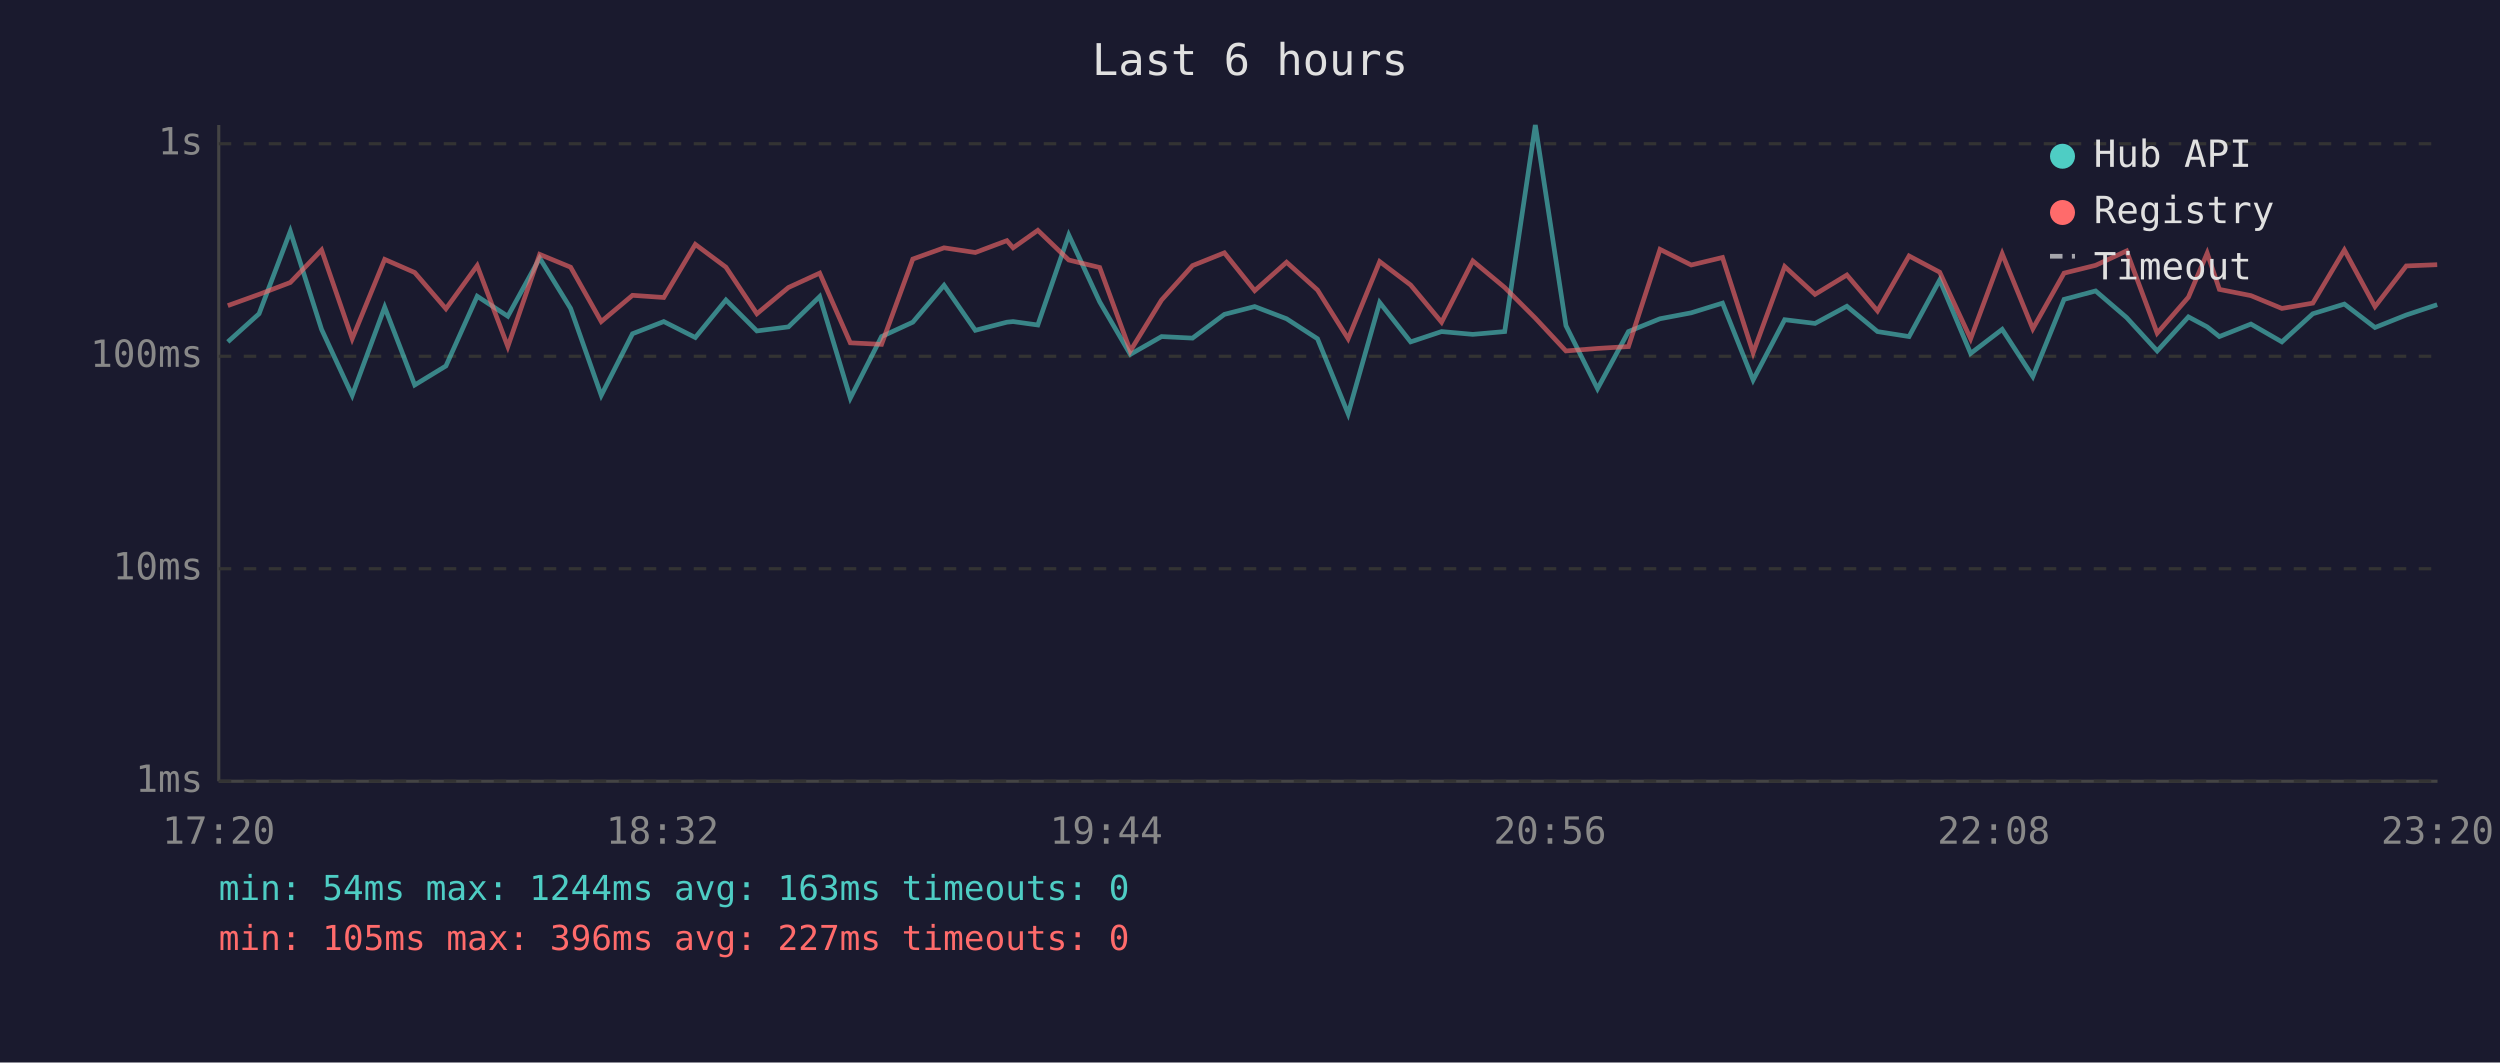
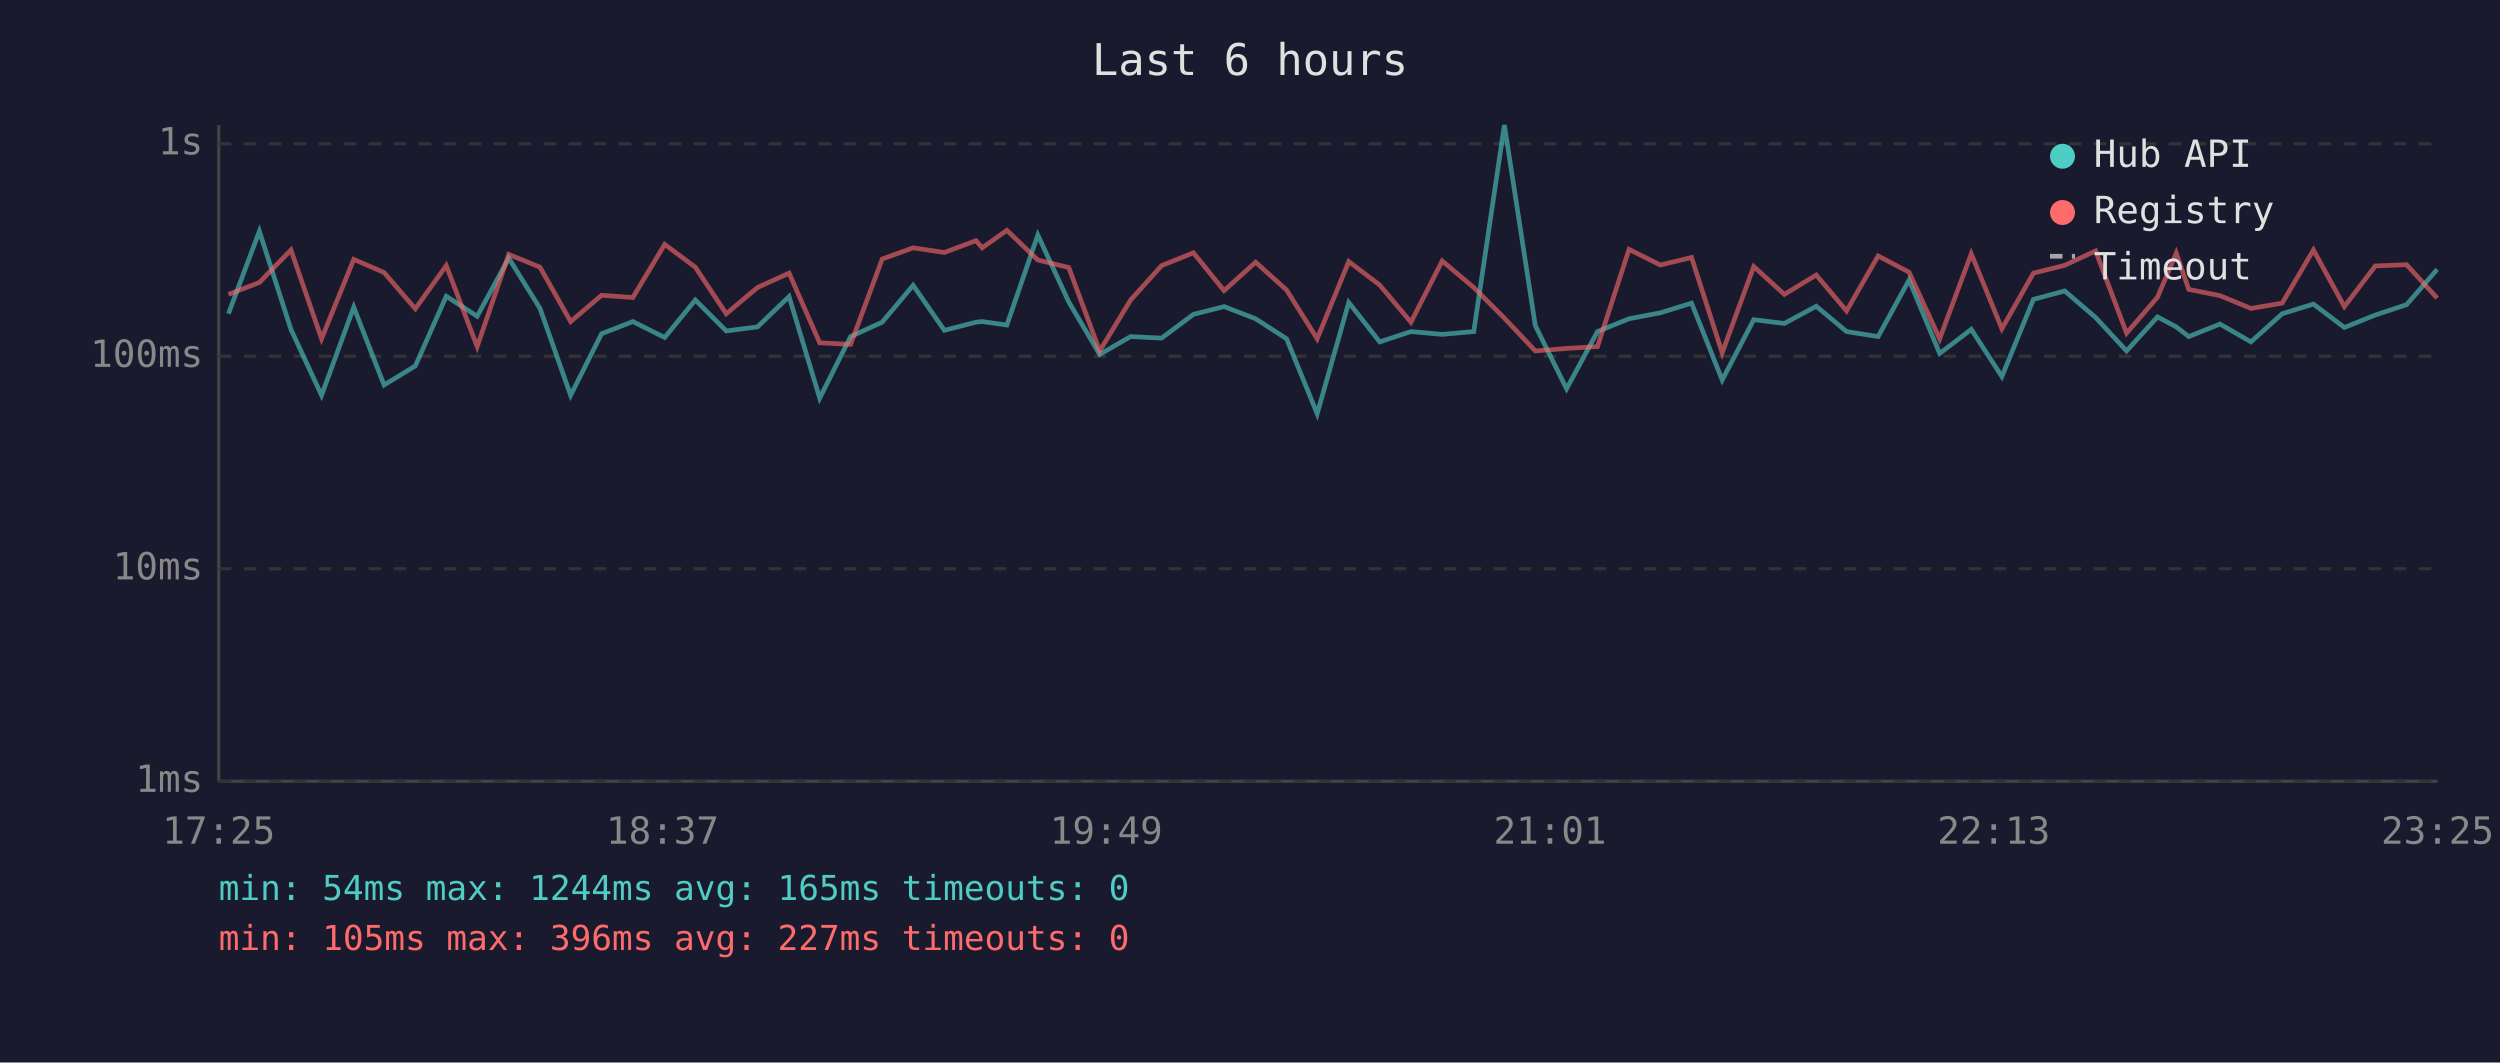
<svg xmlns="http://www.w3.org/2000/svg" viewBox="0 0 800 340" font-family="monospace" font-size="12">
  <rect width="800" height="340" fill="#1a1a2e" />
  <text x="400" y="24" fill="#e0e0e0" font-size="14" text-anchor="middle">Last 6 hours</text>
  <line x1="70" y1="40" x2="70" y2="250" stroke="#444" stroke-width="1" />
  <line x1="70" y1="250" x2="780" y2="250" stroke="#444" stroke-width="1" />
  <line x1="70" y1="250" x2="780" y2="250" stroke="#333" stroke-width="1" stroke-dasharray="4" />
  <text x="65" y="250" fill="#888" text-anchor="end" dominant-baseline="middle">1ms</text>
  <line x1="70" y1="182" x2="780" y2="182" stroke="#333" stroke-width="1" stroke-dasharray="4" />
  <text x="65" y="182" fill="#888" text-anchor="end" dominant-baseline="middle">10ms</text>
  <line x1="70" y1="114" x2="780" y2="114" stroke="#333" stroke-width="1" stroke-dasharray="4" />
  <text x="65" y="114" fill="#888" text-anchor="end" dominant-baseline="middle">100ms</text>
  <line x1="70" y1="46" x2="780" y2="46" stroke="#333" stroke-width="1" stroke-dasharray="4" />
  <text x="65" y="46" fill="#888" text-anchor="end" dominant-baseline="middle">1s</text>
-   <text x="70" y="270" fill="#888" text-anchor="middle">17:20</text>
-   <text x="212" y="270" fill="#888" text-anchor="middle">18:32</text>
-   <text x="354" y="270" fill="#888" text-anchor="middle">19:44</text>
-   <text x="496" y="270" fill="#888" text-anchor="middle">20:56</text>
-   <text x="638" y="270" fill="#888" text-anchor="middle">22:08</text>
-   <text x="780" y="270" fill="#888" text-anchor="middle">23:20</text>
-   <polyline points="72.9,109.4 82.9,100.4 92.9,74.0 102.9,105.4 112.7,126.5 123.1,98.3 132.7,123.2 142.7,117.1 152.7,94.8 162.5,101.2 172.7,82.6 182.6,98.7 192.4,126.5 202.4,106.8 212.4,102.9 222.5,108.0 232.3,96.0 242.2,105.9 252.3,104.6 262.3,94.9 272.1,127.4 282.1,107.7 292.1,103.1 302.1,91.3 312.1,105.7 322.2,103.1 324.2,102.9 332.1,104.0 342.0,75.2 351.9,96.6 361.7,113.4 371.7,107.7 381.6,108.2 391.8,100.6 401.5,98.1 411.7,102.0 421.6,108.4 431.4,132.4 441.5,96.8 451.4,109.4 461.3,106.1 471.3,107.0 481.5,106.1 491.3,40.0 501.1,104.2 511.2,124.4 521.1,106.1 531.2,102.0 541.2,100.1 551.2,97.0 561.0,121.6 571.1,102.3 580.8,103.5 591.0,98.0 600.8,106.1 610.9,107.7 620.7,89.6 630.6,113.1 640.7,105.4 650.5,120.5 660.5,95.8 670.6,93.1 680.5,101.6 690.3,112.3 700.3,101.4 706.3,104.6 710.2,107.7 720.3,103.7 730.2,109.4 740.1,100.4 750.2,97.3 760.0,104.8 770.0,100.8 779.9,97.5" fill="none" stroke="#4ecdc4" stroke-width="1.5" opacity="0.6" />
-   <polyline points="72.9,97.8 82.9,94.2 92.9,90.4 102.9,80.0 112.7,108.4 123.1,83.0 132.7,87.2 142.7,98.8 152.7,85.0 162.5,110.9 172.7,81.4 182.6,85.5 192.4,102.9 202.4,94.5 212.4,95.2 222.5,78.2 232.3,85.5 242.2,100.4 252.3,92.0 262.3,87.4 272.1,109.7 282.1,110.2 292.1,82.9 302.1,79.3 312.1,80.8 322.2,77.0 324.2,79.3 332.1,73.7 342.0,83.2 351.9,85.6 361.7,112.3 371.7,96.0 381.6,85.0 391.8,80.9 401.5,93.0 411.7,83.9 421.6,92.8 431.4,108.4 441.5,83.7 451.4,91.2 461.3,103.1 471.3,83.5 481.5,92.0 491.3,101.8 501.1,112.3 511.2,111.5 521.1,110.9 531.2,79.8 541.2,84.8 551.2,82.4 561.0,112.9 571.1,85.3 580.8,94.2 591.0,88.0 600.8,99.5 610.9,81.9 620.7,87.1 630.6,108.4 640.7,81.2 650.5,105.2 660.5,87.4 670.6,84.9 680.5,80.3 690.3,106.6 700.3,95.1 706.3,81.0 710.2,92.6 720.3,94.6 730.2,98.7 740.1,97.0 750.2,80.0 760.0,98.1 770.0,85.1 779.9,84.7" fill="none" stroke="#ff6b6b" stroke-width="1.5" opacity="0.6" />
+   <text x="70" y="270" fill="#888" text-anchor="middle">17:25</text>
+   <text x="212" y="270" fill="#888" text-anchor="middle">18:37</text>
+   <text x="354" y="270" fill="#888" text-anchor="middle">19:49</text>
+   <text x="496" y="270" fill="#888" text-anchor="middle">21:01</text>
+   <text x="638" y="270" fill="#888" text-anchor="middle">22:13</text>
+   <text x="780" y="270" fill="#888" text-anchor="middle">23:25</text>
+   <polyline points="73.1,100.4 83.0,74.0 93.1,105.4 102.9,126.5 113.2,98.3 122.9,123.2 132.9,117.1 142.8,94.8 152.7,101.2 162.8,82.6 172.8,98.7 182.6,126.5 192.5,106.8 202.5,102.9 212.7,108.0 222.5,96.0 232.4,105.9 242.4,104.6 252.5,94.9 262.3,127.4 272.2,107.7 282.3,103.1 292.2,91.3 302.2,105.7 312.3,103.1 314.3,102.9 322.2,104.0 332.1,75.2 342.0,96.6 351.9,113.4 361.8,107.7 371.7,108.2 381.9,100.6 391.7,98.1 401.8,102.0 411.7,108.4 421.5,132.4 431.6,96.8 441.5,109.4 451.5,106.1 461.5,107.0 471.6,106.1 481.4,40.0 491.3,104.2 501.3,124.4 511.2,106.1 521.3,102.0 531.3,100.1 541.3,97.0 551.1,121.6 561.2,102.3 571.0,103.5 581.2,98.0 590.9,106.1 601.0,107.7 610.9,89.6 620.7,113.1 630.8,105.4 640.6,120.5 650.7,95.8 660.7,93.1 670.6,101.6 680.5,112.3 690.4,101.4 696.4,104.6 700.4,107.7 710.4,103.7 720.3,109.4 730.3,100.4 740.3,97.3 750.2,104.8 760.1,100.8 770.1,97.5 779.9,86.2" fill="none" stroke="#4ecdc4" stroke-width="1.5" opacity="0.6" />
+   <polyline points="73.1,94.2 83.0,90.4 93.1,80.0 102.9,108.4 113.2,83.0 122.9,87.2 132.9,98.8 142.8,85.0 152.7,110.9 162.8,81.4 172.8,85.5 182.6,102.9 192.5,94.5 202.5,95.2 212.7,78.2 222.5,85.5 232.4,100.4 242.4,92.0 252.5,87.4 262.3,109.7 272.2,110.2 282.3,82.9 292.2,79.3 302.2,80.8 312.3,77.0 314.3,79.3 322.2,73.7 332.1,83.2 342.0,85.6 351.9,112.3 361.8,96.0 371.7,85.0 381.9,80.9 391.7,93.0 401.8,83.9 411.7,92.8 421.5,108.4 431.6,83.7 441.5,91.2 451.5,103.1 461.5,83.5 471.6,92.0 481.4,101.8 491.3,112.3 501.3,111.5 511.2,110.9 521.3,79.8 531.3,84.8 541.3,82.4 551.1,112.9 561.2,85.3 571.0,94.2 581.2,88.0 590.9,99.5 601.0,81.9 610.9,87.1 620.7,108.4 630.8,81.2 640.6,105.2 650.7,87.4 660.7,84.9 670.6,80.3 680.5,106.6 690.4,95.1 696.4,81.0 700.4,92.6 710.4,94.6 720.3,98.7 730.3,97.0 740.3,80.0 750.2,98.1 760.1,85.1 770.1,84.7 779.9,95.4" fill="none" stroke="#ff6b6b" stroke-width="1.5" opacity="0.6" />
  <circle cx="660" cy="50" r="4" fill="#4ecdc4" />
  <text x="670" y="50" fill="#e0e0e0" dominant-baseline="middle">Hub API</text>
  <circle cx="660" cy="68" r="4" fill="#ff6b6b" />
  <text x="670" y="68" fill="#e0e0e0" dominant-baseline="middle">Registry</text>
  <line x1="656" y1="82" x2="664" y2="82" stroke="#e0e0e0" stroke-width="1.5" stroke-dasharray="4,3" opacity="0.7" />
  <text x="670" y="86" fill="#e0e0e0" dominant-baseline="middle">Timeout</text>
-   <text x="70" y="288" fill="#4ecdc4" font-size="11">min: 54ms  max: 1244ms  avg: 163ms  timeouts: 0</text>
+   <text x="70" y="288" fill="#4ecdc4" font-size="11">min: 54ms  max: 1244ms  avg: 165ms  timeouts: 0</text>
  <text x="70" y="304" fill="#ff6b6b" font-size="11">min: 105ms  max: 396ms  avg: 227ms  timeouts: 0</text>
</svg>
